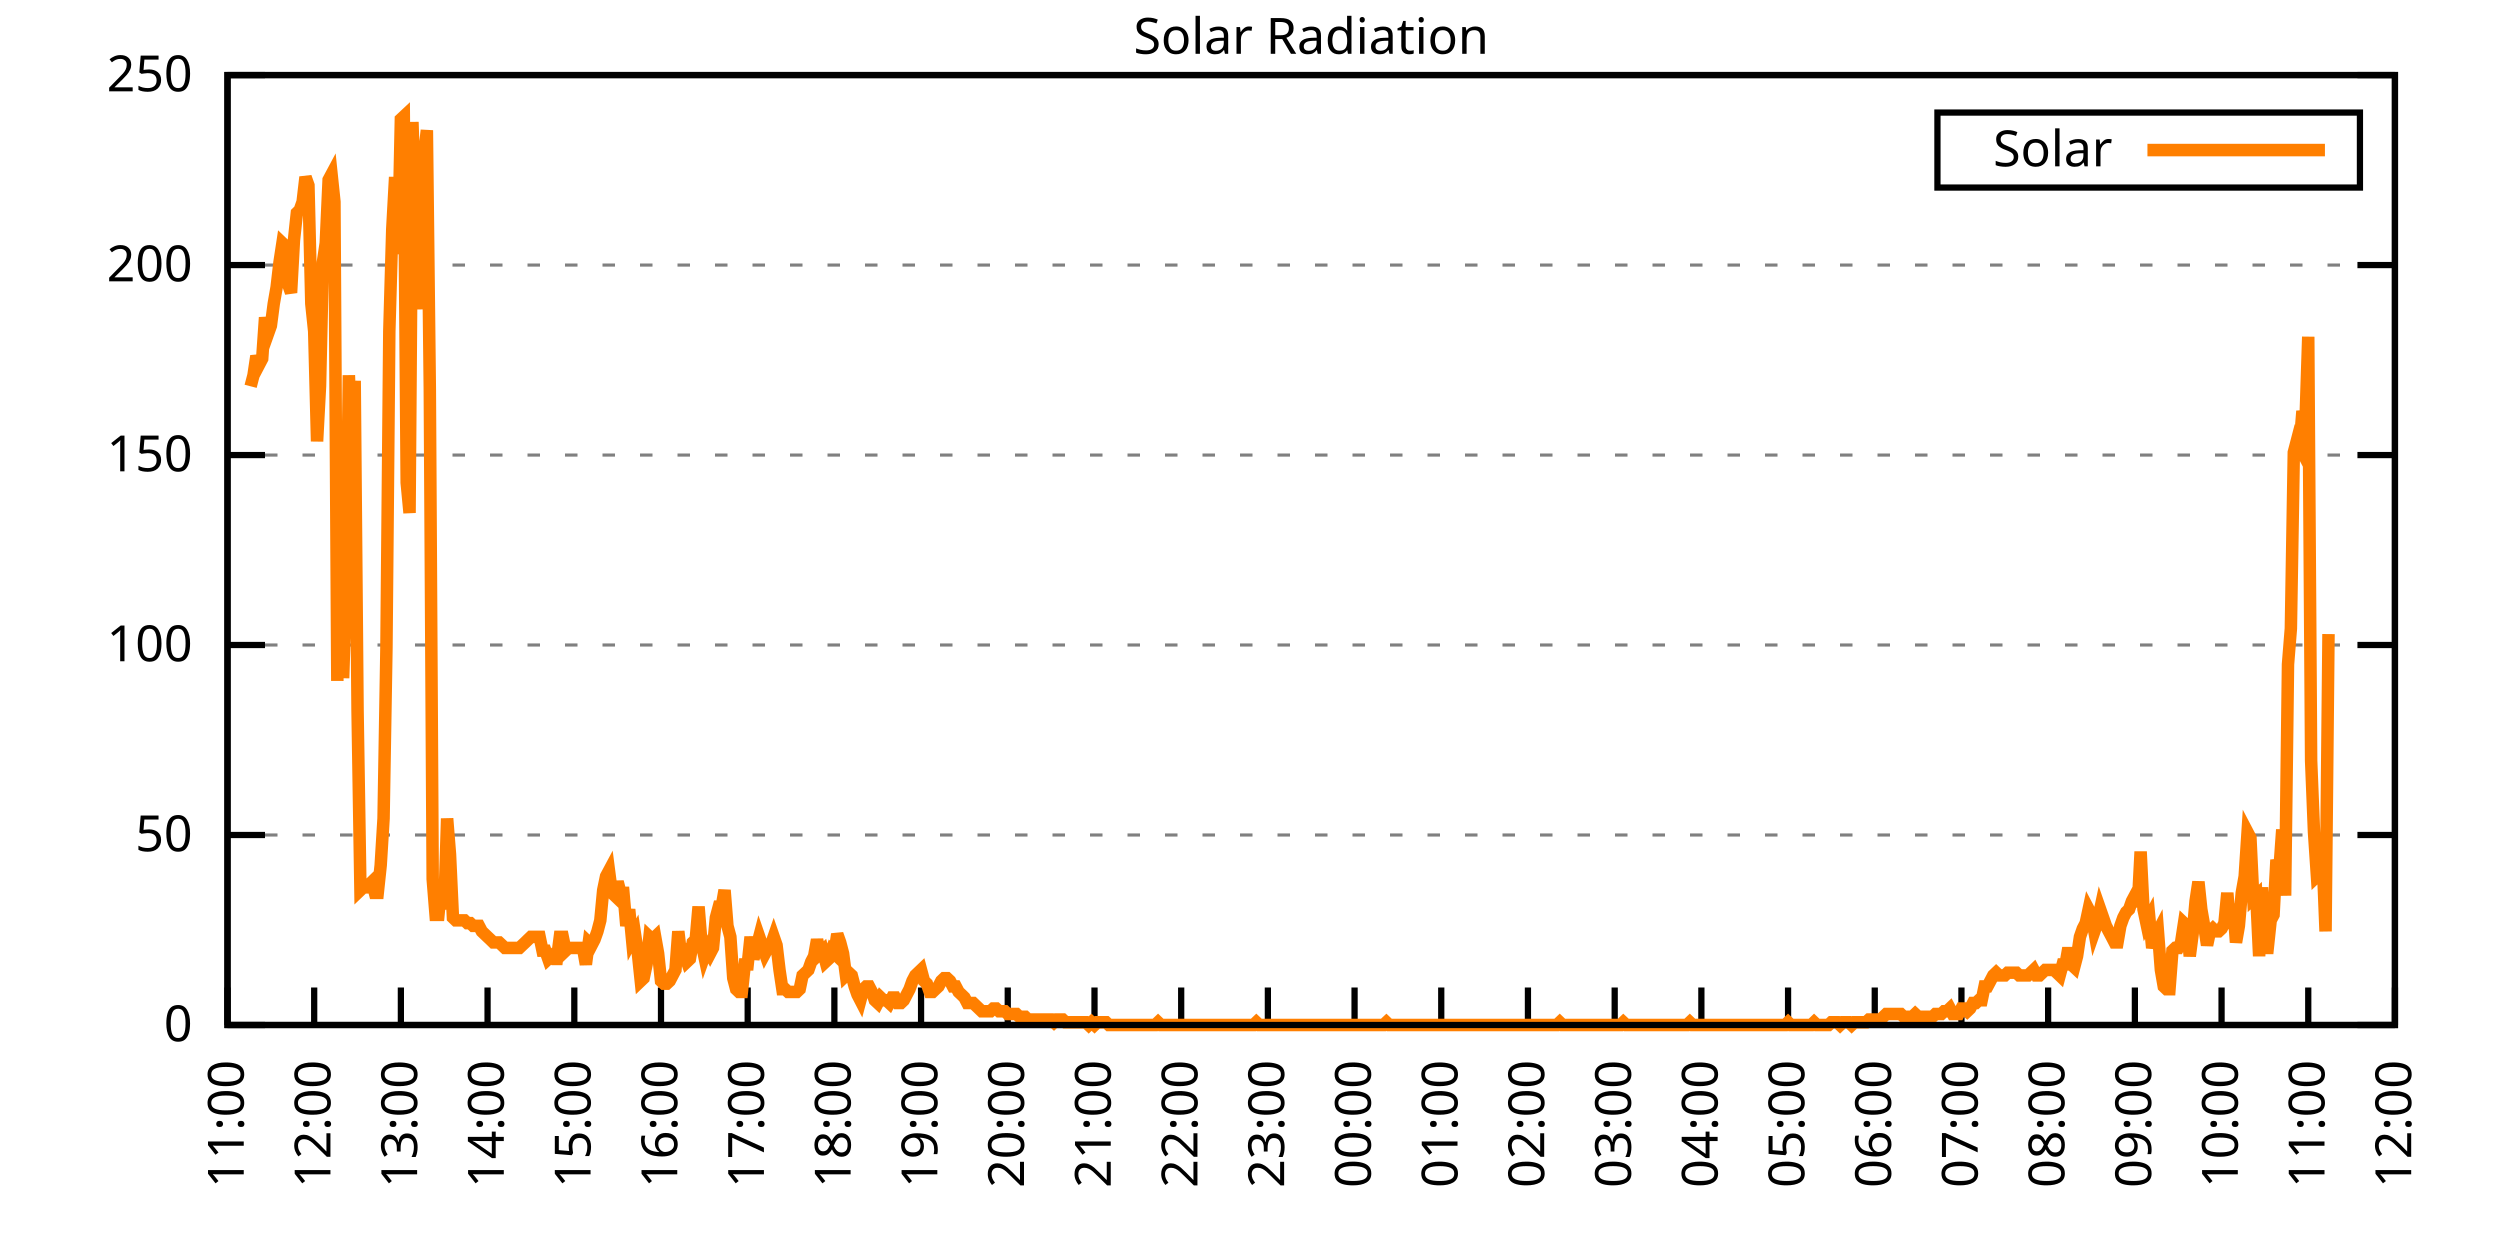
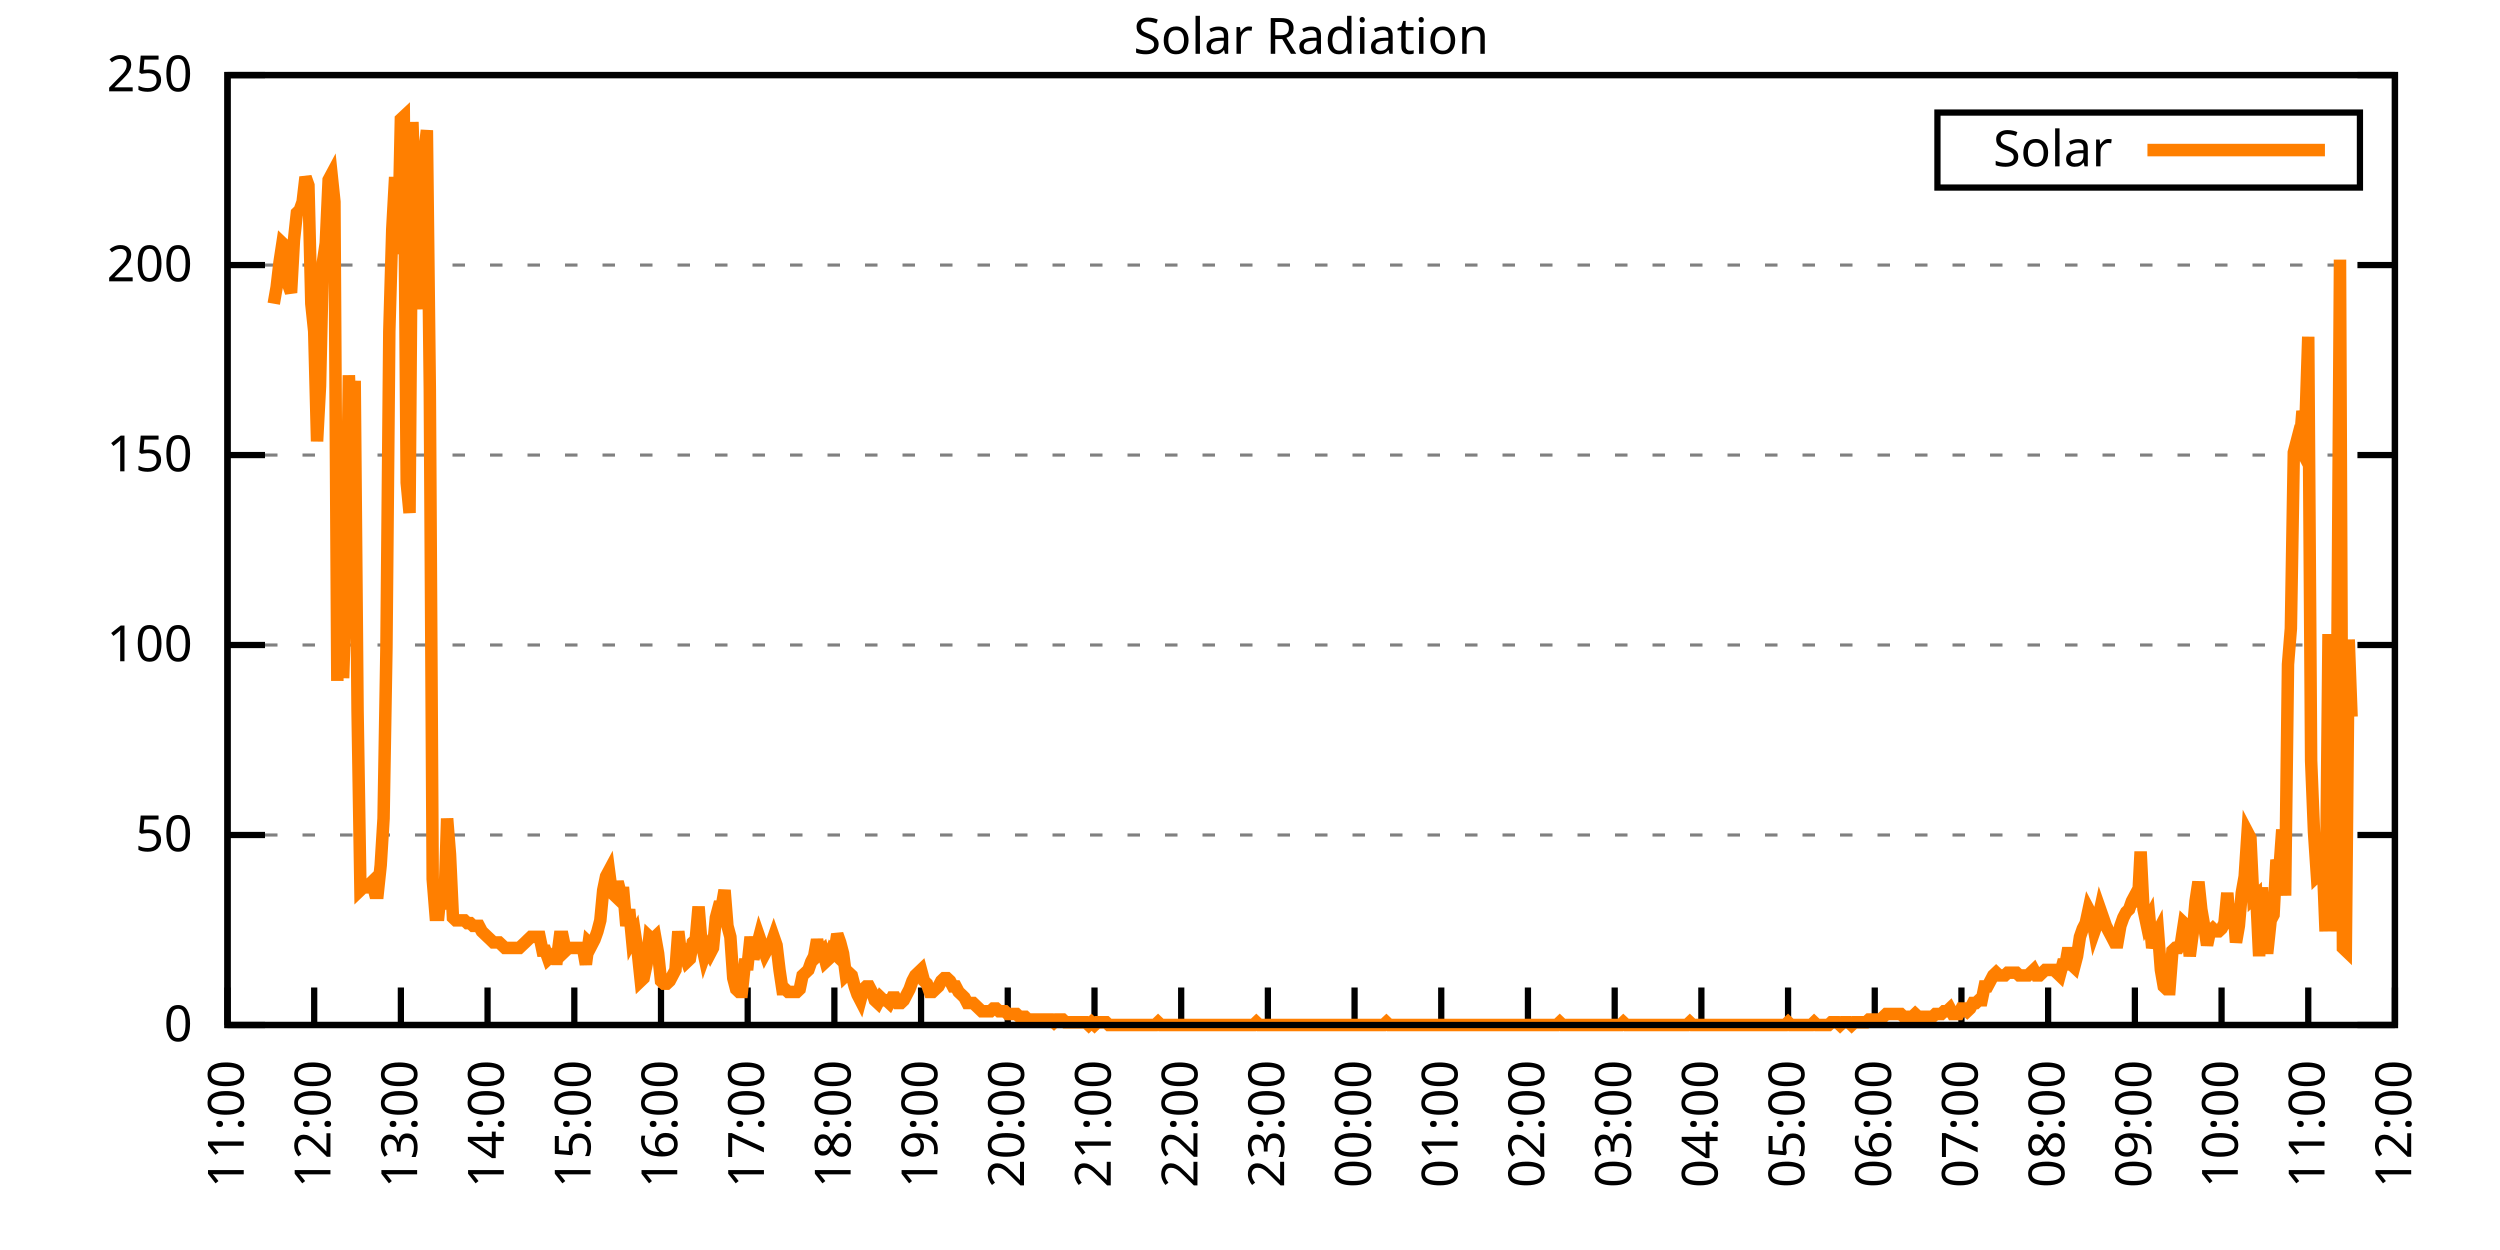
<svg xmlns="http://www.w3.org/2000/svg" xmlns:xlink="http://www.w3.org/1999/xlink" width="400" height="200" viewBox="0 0 400 200">
  <g id="gnuplot_canvas">
    <rect x="0" y="0" width="400" height="200" fill="none" />
    <defs>
      <circle id="gpDot" r="0.5" stroke-width="0.5" stroke="currentColor" />
      <path id="gpPt0" stroke-width="0.333" stroke="currentColor" d="M-1,0 h2 M0,-1 v2" />
      <path id="gpPt1" stroke-width="0.333" stroke="currentColor" d="M-1,-1 L1,1 M1,-1 L-1,1" />
      <path id="gpPt2" stroke-width="0.333" stroke="currentColor" d="M-1,0 L1,0 M0,-1 L0,1 M-1,-1 L1,1 M-1,1 L1,-1" />
      <rect id="gpPt3" stroke-width="0.333" stroke="currentColor" x="-1" y="-1" width="2" height="2" />
      <rect id="gpPt4" stroke-width="0.333" stroke="currentColor" fill="currentColor" x="-1" y="-1" width="2" height="2" />
      <circle id="gpPt5" stroke-width="0.333" stroke="currentColor" cx="0" cy="0" r="1" />
      <use xlink:href="#gpPt5" id="gpPt6" fill="currentColor" stroke="none" />
      <path id="gpPt7" stroke-width="0.333" stroke="currentColor" d="M0,-1.33 L-1.33,0.67 L1.33,0.67 z" />
      <use xlink:href="#gpPt7" id="gpPt8" fill="currentColor" stroke="none" />
      <use xlink:href="#gpPt7" id="gpPt9" stroke="currentColor" transform="rotate(180)" />
      <use xlink:href="#gpPt9" id="gpPt10" fill="currentColor" stroke="none" />
      <use xlink:href="#gpPt3" id="gpPt11" stroke="currentColor" transform="rotate(45)" />
      <use xlink:href="#gpPt11" id="gpPt12" fill="currentColor" stroke="none" />
      <path id="gpPt13" stroke-width="0.333" stroke="currentColor" d="M0,1.330 L1.265,0.411 L0.782,-1.067 L-0.782,-1.076 L-1.265,0.411 z" />
      <use xlink:href="#gpPt13" id="gpPt14" fill="currentColor" stroke="none" />
      <filter id="textbox" filterUnits="objectBoundingBox" x="0" y="0" height="1" width="1">
        <feFlood flood-color="white" flood-opacity="1" result="bgnd" />
        <feComposite in="SourceGraphic" in2="bgnd" operator="atop" />
      </filter>
      <filter id="greybox" filterUnits="objectBoundingBox" x="0" y="0" height="1" width="1">
        <feFlood flood-color="lightgrey" flood-opacity="1" result="grey" />
        <feComposite in="SourceGraphic" in2="grey" operator="atop" />
      </filter>
    </defs>
    <g fill="none" color="white" stroke="currentColor" stroke-width="1.00" stroke-linecap="butt" stroke-linejoin="miter">
</g>
    <g fill="none" color="black" stroke="currentColor" stroke-width="1.00" stroke-linecap="butt" stroke-linejoin="miter">
      <g stroke="none" shape-rendering="crispEdges">
        <polygon fill="rgb(255, 255, 255)" points="36.40,164.00 383.18,164.00 383.18,12.02 36.40,12.02 " />
      </g>
    </g>
    <g fill="none" color="black" stroke="currentColor" stroke-width="1.00" stroke-linecap="butt" stroke-linejoin="miter">
</g>
    <g fill="none" color="black" stroke="black" stroke-width="0.50" stroke-linecap="butt" stroke-linejoin="miter">
</g>
    <g fill="none" color="gray" stroke="currentColor" stroke-width="0.50" stroke-linecap="butt" stroke-linejoin="miter">
      <path stroke="gray" stroke-dasharray="2,4" class="gridline" d="M36.40,164.00 L383.19,164.00  " />
    </g>
    <g fill="none" color="gray" stroke="gray" stroke-width="1.00" stroke-linecap="butt" stroke-linejoin="miter">
</g>
    <g fill="none" color="black" stroke="currentColor" stroke-width="1.00" stroke-linecap="butt" stroke-linejoin="miter">
      <path stroke="black" d="M36.40,164.00 L42.40,164.00 M383.19,164.00 L377.19,164.00  " />
      <g transform="translate(30.80,166.60)" stroke="none" fill="black" font-family="Sans" font-size="8.00" text-anchor="end">
        <text>
          <tspan font-family="Sans"> 0</tspan>
        </text>
      </g>
    </g>
    <g fill="none" color="black" stroke="currentColor" stroke-width="1.00" stroke-linecap="butt" stroke-linejoin="miter">
</g>
    <g fill="none" color="black" stroke="black" stroke-width="0.50" stroke-linecap="butt" stroke-linejoin="miter">
</g>
    <g fill="none" color="gray" stroke="currentColor" stroke-width="0.50" stroke-linecap="butt" stroke-linejoin="miter">
      <path stroke="gray" stroke-dasharray="2,4" class="gridline" d="M36.40,133.60 L383.19,133.60  " />
    </g>
    <g fill="none" color="gray" stroke="gray" stroke-width="1.00" stroke-linecap="butt" stroke-linejoin="miter">
</g>
    <g fill="none" color="black" stroke="currentColor" stroke-width="1.00" stroke-linecap="butt" stroke-linejoin="miter">
      <path stroke="black" d="M36.40,133.60 L42.40,133.60 M383.19,133.60 L377.19,133.60  " />
      <g transform="translate(30.80,136.20)" stroke="none" fill="black" font-family="Sans" font-size="8.00" text-anchor="end">
        <text>
          <tspan font-family="Sans"> 50</tspan>
        </text>
      </g>
    </g>
    <g fill="none" color="black" stroke="currentColor" stroke-width="1.00" stroke-linecap="butt" stroke-linejoin="miter">
</g>
    <g fill="none" color="black" stroke="black" stroke-width="0.50" stroke-linecap="butt" stroke-linejoin="miter">
</g>
    <g fill="none" color="gray" stroke="currentColor" stroke-width="0.50" stroke-linecap="butt" stroke-linejoin="miter">
      <path stroke="gray" stroke-dasharray="2,4" class="gridline" d="M36.40,103.20 L383.19,103.20  " />
    </g>
    <g fill="none" color="gray" stroke="gray" stroke-width="1.00" stroke-linecap="butt" stroke-linejoin="miter">
</g>
    <g fill="none" color="black" stroke="currentColor" stroke-width="1.00" stroke-linecap="butt" stroke-linejoin="miter">
      <path stroke="black" d="M36.40,103.20 L42.40,103.20 M383.19,103.20 L377.19,103.20  " />
      <g transform="translate(30.80,105.80)" stroke="none" fill="black" font-family="Sans" font-size="8.00" text-anchor="end">
        <text>
          <tspan font-family="Sans"> 100</tspan>
        </text>
      </g>
    </g>
    <g fill="none" color="black" stroke="currentColor" stroke-width="1.00" stroke-linecap="butt" stroke-linejoin="miter">
</g>
    <g fill="none" color="black" stroke="black" stroke-width="0.50" stroke-linecap="butt" stroke-linejoin="miter">
</g>
    <g fill="none" color="gray" stroke="currentColor" stroke-width="0.50" stroke-linecap="butt" stroke-linejoin="miter">
      <path stroke="gray" stroke-dasharray="2,4" class="gridline" d="M36.40,72.81 L383.19,72.81  " />
    </g>
    <g fill="none" color="gray" stroke="gray" stroke-width="1.00" stroke-linecap="butt" stroke-linejoin="miter">
</g>
    <g fill="none" color="black" stroke="currentColor" stroke-width="1.00" stroke-linecap="butt" stroke-linejoin="miter">
      <path stroke="black" d="M36.40,72.81 L42.40,72.81 M383.19,72.81 L377.19,72.81  " />
      <g transform="translate(30.80,75.41)" stroke="none" fill="black" font-family="Sans" font-size="8.00" text-anchor="end">
        <text>
          <tspan font-family="Sans"> 150</tspan>
        </text>
      </g>
    </g>
    <g fill="none" color="black" stroke="currentColor" stroke-width="1.00" stroke-linecap="butt" stroke-linejoin="miter">
</g>
    <g fill="none" color="black" stroke="black" stroke-width="0.50" stroke-linecap="butt" stroke-linejoin="miter">
</g>
    <g fill="none" color="gray" stroke="currentColor" stroke-width="0.50" stroke-linecap="butt" stroke-linejoin="miter">
      <path stroke="gray" stroke-dasharray="2,4" class="gridline" d="M36.40,42.41 L383.19,42.41  " />
    </g>
    <g fill="none" color="gray" stroke="gray" stroke-width="1.00" stroke-linecap="butt" stroke-linejoin="miter">
</g>
    <g fill="none" color="black" stroke="currentColor" stroke-width="1.00" stroke-linecap="butt" stroke-linejoin="miter">
      <path stroke="black" d="M36.40,42.41 L42.40,42.41 M383.19,42.41 L377.19,42.41  " />
      <g transform="translate(30.80,45.01)" stroke="none" fill="black" font-family="Sans" font-size="8.00" text-anchor="end">
        <text>
          <tspan font-family="Sans"> 200</tspan>
        </text>
      </g>
    </g>
    <g fill="none" color="black" stroke="currentColor" stroke-width="1.00" stroke-linecap="butt" stroke-linejoin="miter">
</g>
    <g fill="none" color="black" stroke="black" stroke-width="0.50" stroke-linecap="butt" stroke-linejoin="miter">
</g>
    <g fill="none" color="gray" stroke="currentColor" stroke-width="0.50" stroke-linecap="butt" stroke-linejoin="miter">
      <path stroke="gray" stroke-dasharray="2,4" class="gridline" d="M36.40,12.01 L383.19,12.01  " />
    </g>
    <g fill="none" color="gray" stroke="gray" stroke-width="1.00" stroke-linecap="butt" stroke-linejoin="miter">
</g>
    <g fill="none" color="black" stroke="currentColor" stroke-width="1.00" stroke-linecap="butt" stroke-linejoin="miter">
      <path stroke="black" d="M36.40,12.01 L42.40,12.01 M383.19,12.01 L377.19,12.01  " />
      <g transform="translate(30.80,14.61)" stroke="none" fill="black" font-family="Sans" font-size="8.00" text-anchor="end">
        <text>
          <tspan font-family="Sans"> 250</tspan>
        </text>
      </g>
    </g>
    <g fill="none" color="black" stroke="currentColor" stroke-width="1.00" stroke-linecap="butt" stroke-linejoin="miter">
      <path stroke="black" d="M36.40,164.00 L36.40,158.00  " />
      <g transform="translate(39.00,169.60) rotate(270.00)" stroke="none" fill="black" font-family="Sans" font-size="8.00" text-anchor="end">
        <text>
          <tspan font-family="Sans">11:00</tspan>
        </text>
      </g>
    </g>
    <g fill="none" color="black" stroke="currentColor" stroke-width="1.00" stroke-linecap="butt" stroke-linejoin="miter">
      <path stroke="black" d="M50.27,164.00 L50.27,158.00  " />
      <g transform="translate(52.87,169.60) rotate(270.00)" stroke="none" fill="black" font-family="Sans" font-size="8.00" text-anchor="end">
        <text>
          <tspan font-family="Sans">12:00</tspan>
        </text>
      </g>
    </g>
    <g fill="none" color="black" stroke="currentColor" stroke-width="1.00" stroke-linecap="butt" stroke-linejoin="miter">
      <path stroke="black" d="M64.14,164.00 L64.14,158.00  " />
      <g transform="translate(66.74,169.60) rotate(270.00)" stroke="none" fill="black" font-family="Sans" font-size="8.00" text-anchor="end">
        <text>
          <tspan font-family="Sans">13:00</tspan>
        </text>
      </g>
    </g>
    <g fill="none" color="black" stroke="currentColor" stroke-width="1.00" stroke-linecap="butt" stroke-linejoin="miter">
      <path stroke="black" d="M78.01,164.00 L78.01,158.00  " />
      <g transform="translate(80.61,169.60) rotate(270.00)" stroke="none" fill="black" font-family="Sans" font-size="8.00" text-anchor="end">
        <text>
          <tspan font-family="Sans">14:00</tspan>
        </text>
      </g>
    </g>
    <g fill="none" color="black" stroke="currentColor" stroke-width="1.00" stroke-linecap="butt" stroke-linejoin="miter">
      <path stroke="black" d="M91.89,164.00 L91.89,158.00  " />
      <g transform="translate(94.49,169.60) rotate(270.00)" stroke="none" fill="black" font-family="Sans" font-size="8.00" text-anchor="end">
        <text>
          <tspan font-family="Sans">15:00</tspan>
        </text>
      </g>
    </g>
    <g fill="none" color="black" stroke="currentColor" stroke-width="1.00" stroke-linecap="butt" stroke-linejoin="miter">
      <path stroke="black" d="M105.76,164.00 L105.76,158.00  " />
      <g transform="translate(108.36,169.60) rotate(270.00)" stroke="none" fill="black" font-family="Sans" font-size="8.00" text-anchor="end">
        <text>
          <tspan font-family="Sans">16:00</tspan>
        </text>
      </g>
    </g>
    <g fill="none" color="black" stroke="currentColor" stroke-width="1.00" stroke-linecap="butt" stroke-linejoin="miter">
      <path stroke="black" d="M119.63,164.00 L119.63,158.00  " />
      <g transform="translate(122.23,169.60) rotate(270.00)" stroke="none" fill="black" font-family="Sans" font-size="8.00" text-anchor="end">
        <text>
          <tspan font-family="Sans">17:00</tspan>
        </text>
      </g>
    </g>
    <g fill="none" color="black" stroke="currentColor" stroke-width="1.00" stroke-linecap="butt" stroke-linejoin="miter">
      <path stroke="black" d="M133.50,164.00 L133.50,158.00  " />
      <g transform="translate(136.10,169.60) rotate(270.00)" stroke="none" fill="black" font-family="Sans" font-size="8.00" text-anchor="end">
        <text>
          <tspan font-family="Sans">18:00</tspan>
        </text>
      </g>
    </g>
    <g fill="none" color="black" stroke="currentColor" stroke-width="1.00" stroke-linecap="butt" stroke-linejoin="miter">
      <path stroke="black" d="M147.37,164.00 L147.37,158.00  " />
      <g transform="translate(149.97,169.60) rotate(270.00)" stroke="none" fill="black" font-family="Sans" font-size="8.00" text-anchor="end">
        <text>
          <tspan font-family="Sans">19:00</tspan>
        </text>
      </g>
    </g>
    <g fill="none" color="black" stroke="currentColor" stroke-width="1.00" stroke-linecap="butt" stroke-linejoin="miter">
      <path stroke="black" d="M161.24,164.00 L161.24,158.00  " />
      <g transform="translate(163.84,169.60) rotate(270.00)" stroke="none" fill="black" font-family="Sans" font-size="8.00" text-anchor="end">
        <text>
          <tspan font-family="Sans">20:00</tspan>
        </text>
      </g>
    </g>
    <g fill="none" color="black" stroke="currentColor" stroke-width="1.00" stroke-linecap="butt" stroke-linejoin="miter">
      <path stroke="black" d="M175.12,164.00 L175.12,158.00  " />
      <g transform="translate(177.72,169.60) rotate(270.00)" stroke="none" fill="black" font-family="Sans" font-size="8.00" text-anchor="end">
        <text>
          <tspan font-family="Sans">21:00</tspan>
        </text>
      </g>
    </g>
    <g fill="none" color="black" stroke="currentColor" stroke-width="1.00" stroke-linecap="butt" stroke-linejoin="miter">
      <path stroke="black" d="M188.99,164.00 L188.99,158.00  " />
      <g transform="translate(191.59,169.60) rotate(270.00)" stroke="none" fill="black" font-family="Sans" font-size="8.00" text-anchor="end">
        <text>
          <tspan font-family="Sans">22:00</tspan>
        </text>
      </g>
    </g>
    <g fill="none" color="black" stroke="currentColor" stroke-width="1.00" stroke-linecap="butt" stroke-linejoin="miter">
      <path stroke="black" d="M202.86,164.00 L202.86,158.00  " />
      <g transform="translate(205.46,169.60) rotate(270.00)" stroke="none" fill="black" font-family="Sans" font-size="8.00" text-anchor="end">
        <text>
          <tspan font-family="Sans">23:00</tspan>
        </text>
      </g>
    </g>
    <g fill="none" color="black" stroke="currentColor" stroke-width="1.00" stroke-linecap="butt" stroke-linejoin="miter">
      <path stroke="black" d="M216.73,164.00 L216.73,158.00  " />
      <g transform="translate(219.33,169.60) rotate(270.00)" stroke="none" fill="black" font-family="Sans" font-size="8.00" text-anchor="end">
        <text>
          <tspan font-family="Sans">00:00</tspan>
        </text>
      </g>
    </g>
    <g fill="none" color="black" stroke="currentColor" stroke-width="1.00" stroke-linecap="butt" stroke-linejoin="miter">
      <path stroke="black" d="M230.60,164.00 L230.60,158.00  " />
      <g transform="translate(233.20,169.60) rotate(270.00)" stroke="none" fill="black" font-family="Sans" font-size="8.00" text-anchor="end">
        <text>
          <tspan font-family="Sans">01:00</tspan>
        </text>
      </g>
    </g>
    <g fill="none" color="black" stroke="currentColor" stroke-width="1.00" stroke-linecap="butt" stroke-linejoin="miter">
      <path stroke="black" d="M244.47,164.00 L244.47,158.00  " />
      <g transform="translate(247.07,169.60) rotate(270.00)" stroke="none" fill="black" font-family="Sans" font-size="8.00" text-anchor="end">
        <text>
          <tspan font-family="Sans">02:00</tspan>
        </text>
      </g>
    </g>
    <g fill="none" color="black" stroke="currentColor" stroke-width="1.00" stroke-linecap="butt" stroke-linejoin="miter">
      <path stroke="black" d="M258.35,164.00 L258.35,158.00  " />
      <g transform="translate(260.95,169.60) rotate(270.00)" stroke="none" fill="black" font-family="Sans" font-size="8.00" text-anchor="end">
        <text>
          <tspan font-family="Sans">03:00</tspan>
        </text>
      </g>
    </g>
    <g fill="none" color="black" stroke="currentColor" stroke-width="1.00" stroke-linecap="butt" stroke-linejoin="miter">
      <path stroke="black" d="M272.22,164.00 L272.22,158.00  " />
      <g transform="translate(274.82,169.60) rotate(270.00)" stroke="none" fill="black" font-family="Sans" font-size="8.00" text-anchor="end">
        <text>
          <tspan font-family="Sans">04:00</tspan>
        </text>
      </g>
    </g>
    <g fill="none" color="black" stroke="currentColor" stroke-width="1.00" stroke-linecap="butt" stroke-linejoin="miter">
      <path stroke="black" d="M286.09,164.00 L286.09,158.00  " />
      <g transform="translate(288.69,169.60) rotate(270.00)" stroke="none" fill="black" font-family="Sans" font-size="8.00" text-anchor="end">
        <text>
          <tspan font-family="Sans">05:00</tspan>
        </text>
      </g>
    </g>
    <g fill="none" color="black" stroke="currentColor" stroke-width="1.00" stroke-linecap="butt" stroke-linejoin="miter">
      <path stroke="black" d="M299.96,164.00 L299.96,158.00  " />
      <g transform="translate(302.56,169.60) rotate(270.00)" stroke="none" fill="black" font-family="Sans" font-size="8.00" text-anchor="end">
        <text>
          <tspan font-family="Sans">06:00</tspan>
        </text>
      </g>
    </g>
    <g fill="none" color="black" stroke="currentColor" stroke-width="1.00" stroke-linecap="butt" stroke-linejoin="miter">
      <path stroke="black" d="M313.83,164.00 L313.83,158.00  " />
      <g transform="translate(316.43,169.60) rotate(270.00)" stroke="none" fill="black" font-family="Sans" font-size="8.00" text-anchor="end">
        <text>
          <tspan font-family="Sans">07:00</tspan>
        </text>
      </g>
    </g>
    <g fill="none" color="black" stroke="currentColor" stroke-width="1.00" stroke-linecap="butt" stroke-linejoin="miter">
      <path stroke="black" d="M327.70,164.00 L327.70,158.00  " />
      <g transform="translate(330.30,169.60) rotate(270.00)" stroke="none" fill="black" font-family="Sans" font-size="8.00" text-anchor="end">
        <text>
          <tspan font-family="Sans">08:00</tspan>
        </text>
      </g>
    </g>
    <g fill="none" color="black" stroke="currentColor" stroke-width="1.00" stroke-linecap="butt" stroke-linejoin="miter">
      <path stroke="black" d="M341.58,164.00 L341.58,158.00  " />
      <g transform="translate(344.18,169.60) rotate(270.00)" stroke="none" fill="black" font-family="Sans" font-size="8.00" text-anchor="end">
        <text>
          <tspan font-family="Sans">09:00</tspan>
        </text>
      </g>
    </g>
    <g fill="none" color="black" stroke="currentColor" stroke-width="1.00" stroke-linecap="butt" stroke-linejoin="miter">
      <path stroke="black" d="M355.45,164.00 L355.45,158.00  " />
      <g transform="translate(358.05,169.60) rotate(270.00)" stroke="none" fill="black" font-family="Sans" font-size="8.00" text-anchor="end">
        <text>
          <tspan font-family="Sans">10:00</tspan>
        </text>
      </g>
    </g>
    <g fill="none" color="black" stroke="currentColor" stroke-width="1.00" stroke-linecap="butt" stroke-linejoin="miter">
      <path stroke="black" d="M369.32,164.00 L369.32,158.00  " />
      <g transform="translate(371.92,169.60) rotate(270.00)" stroke="none" fill="black" font-family="Sans" font-size="8.00" text-anchor="end">
        <text>
          <tspan font-family="Sans">11:00</tspan>
        </text>
      </g>
    </g>
    <g fill="none" color="black" stroke="currentColor" stroke-width="1.00" stroke-linecap="butt" stroke-linejoin="miter">
      <path stroke="black" d="M383.19,164.00 L383.19,158.00  " />
      <g transform="translate(385.79,169.60) rotate(270.00)" stroke="none" fill="black" font-family="Sans" font-size="8.00" text-anchor="end">
        <text>
          <tspan font-family="Sans">12:00</tspan>
        </text>
      </g>
    </g>
    <g fill="none" color="black" stroke="currentColor" stroke-width="1.00" stroke-linecap="butt" stroke-linejoin="miter">
</g>
    <g fill="none" color="black" stroke="currentColor" stroke-width="1.00" stroke-linecap="butt" stroke-linejoin="miter">
      <path stroke="black" d="M36.40,12.01 L36.40,164.00 L383.19,164.00 L383.19,12.01 L36.40,12.01 Z  " />
    </g>
    <g fill="none" color="black" stroke="currentColor" stroke-width="1.00" stroke-linecap="butt" stroke-linejoin="miter">
</g>
    <g fill="none" color="black" stroke="currentColor" stroke-width="1.00" stroke-linecap="butt" stroke-linejoin="miter">
      <path stroke="black" d="M309.99,30.01 L309.99,18.01 L377.59,18.01 L377.59,30.01 L309.99,30.01 Z  " />
    </g>
    <g id="Solar_Radiation_plot_1">
      <g fill="none" color="white" stroke="black" stroke-width="2.00" stroke-linecap="butt" stroke-linejoin="miter">
</g>
      <g fill="none" color="black" stroke="currentColor" stroke-width="2.00" stroke-linecap="butt" stroke-linejoin="miter">
        <g transform="translate(337.99,26.61)" stroke="none" fill="black" font-family="Sans" font-size="8.00" text-anchor="end">
          <text>
            <tspan font-family="Sans">Solar</tspan>
          </text>
        </g>
      </g>
      <g fill="none" color="black" stroke="currentColor" stroke-width="2.00" stroke-linecap="butt" stroke-linejoin="miter">
-         <path stroke="rgb(255, 127,   0)" d="M343.59,24.01 L371.99,24.01 M40.10,61.81 L40.56,60.04 L41.02,56.96 L41.49,58.28 L41.95,57.40 L42.41,50.79   L42.87,53.44 L43.34,52.12 L43.80,48.59 L44.26,45.95 L44.72,41.98 L45.19,38.90 L45.65,39.34 L46.11,45.51   L46.57,46.83 L47.03,38.46 L47.50,34.06 L47.96,33.61 L48.42,32.29 L48.88,28.33 L49.35,29.65 L49.81,48.59   L50.27,53.00 L50.73,70.62 L51.20,61.81 L51.66,41.98 L52.12,38.90 L52.58,28.77 L53.05,27.89 L53.51,32.29   L53.97,108.94 L54.43,79.43 L54.90,108.50 L55.36,94.40 L55.82,60.04 L56.28,72.82 L56.75,60.93 L57.21,113.78   L57.67,142.42 L58.13,141.98 L58.59,141.98 L59.06,141.54 L59.52,141.09 L59.98,142.86 L60.44,142.86 L60.91,138.45   L61.37,130.96 L61.83,103.65 L62.29,53.00 L62.76,36.70 L63.22,28.33 L63.68,40.66 L64.14,19.08 L64.61,18.64   L65.07,77.22 L65.53,82.07 L65.99,19.52 L66.46,33.61 L66.92,41.54 L67.38,49.47 L67.84,24.81 L68.30,20.84   L68.77,62.25 L69.23,140.65 L69.69,146.38 L70.15,146.38 L70.62,141.54 L71.08,145.50 L71.54,130.96 L72.00,136.69   L72.47,146.82 L72.93,147.26 L73.39,147.26 L73.85,147.26 L74.32,147.26 L74.78,147.70 L75.24,147.70 L75.70,148.14   L76.17,148.14 L76.63,148.14 L77.09,149.02 L77.55,149.46 L78.01,149.90 L78.48,150.34 L78.94,150.79 L79.40,150.79   L79.86,150.79 L80.33,151.23 L80.79,151.67 L81.25,151.67 L81.71,151.67 L82.18,151.67 L82.64,151.67 L83.10,151.67   L83.56,151.23 L84.03,150.79 L84.49,150.34 L84.95,149.90 L85.41,149.90 L85.88,149.90 L86.34,149.90 L86.80,152.11   L87.26,152.11 L87.72,153.43 L88.19,152.99 L88.65,153.43 L89.11,153.43 L89.57,149.90 L90.04,149.90 L90.50,152.11   L90.96,151.67 L91.42,151.67 L91.89,151.67 L92.35,151.67 L92.81,151.67 L93.27,151.67 L93.74,154.31 L94.20,150.79   L94.66,151.23 L95.12,150.34 L95.59,149.02 L96.05,147.26 L96.51,142.42 L96.97,140.21 L97.44,139.33 L97.90,142.86   L98.36,143.30 L98.82,141.09 L99.28,142.86 L99.75,142.86 L100.21,148.14 L100.67,145.50 L101.13,150.34 L101.60,149.46   L102.06,152.55 L102.52,156.95 L102.98,156.51 L103.45,154.31 L103.91,149.90 L104.37,150.34 L104.83,149.90 L105.30,152.55   L105.76,156.95 L106.22,157.39 L106.68,157.39 L107.15,156.95 L107.61,156.07 L108.07,155.19 L108.53,149.02 L108.99,152.99   L109.46,152.55 L109.92,153.87 L110.38,153.43 L110.84,150.79 L111.31,150.34 L111.77,145.06 L112.23,150.79 L112.69,152.99   L113.16,151.67 L113.62,152.55 L114.08,151.67 L114.54,146.82 L115.01,145.06 L115.47,145.06 L115.93,142.42 L116.39,148.14   L116.86,149.90 L117.32,156.51 L117.78,158.27 L118.24,158.71 L118.70,158.71 L119.17,154.31 L119.63,154.31 L120.09,149.90   L120.55,153.43 L121.02,151.67 L121.48,149.90 L121.94,151.23 L122.40,152.55 L122.87,151.67 L123.33,151.23 L123.79,149.90   L124.25,151.23 L124.72,155.19 L125.18,158.27 L125.64,158.27 L126.10,158.71 L126.57,158.71 L127.03,158.71 L127.49,158.71   L127.95,158.27 L128.41,156.07 L128.88,155.63 L129.34,155.19 L129.80,153.87 L130.26,152.99 L130.73,150.34 L131.19,152.55   L131.65,152.11 L132.11,153.87 L132.58,153.43 L133.04,152.11 L133.50,152.55 L133.96,149.46 L134.43,150.79 L134.89,152.55   L135.35,156.07 L135.81,155.63 L136.28,156.07 L136.74,157.83 L137.20,159.15 L137.66,160.04 L138.13,158.27 L138.59,157.83   L139.05,157.83 L139.51,158.71 L139.97,160.04 L140.44,160.48 L140.90,159.60 L141.36,160.04 L141.82,160.04 L142.29,160.48   L142.75,159.60 L143.21,159.60 L143.67,160.48 L144.14,160.48 L144.60,160.04 L145.06,159.15 L145.52,158.27 L145.99,156.95   L146.45,156.07 L146.91,155.63 L147.37,155.19 L147.84,156.95 L148.30,157.39 L148.76,158.71 L149.22,158.71 L149.68,158.27   L150.15,157.83 L150.61,156.95 L151.07,156.51 L151.53,156.51 L152.00,156.95 L152.46,157.83 L152.92,157.83 L153.38,158.71   L153.85,159.15 L154.31,159.60 L154.77,160.48 L155.23,160.48 L155.70,160.48 L156.16,160.92 L156.62,161.36 L157.08,161.80   L157.55,161.80 L158.01,161.80 L158.47,161.80 L158.93,161.36 L159.39,161.36 L159.86,161.80 L160.32,161.80 L160.78,161.80   L161.24,162.24 L161.71,162.24 L162.17,162.24 L162.63,162.24 L163.09,162.68 L163.56,162.68 L164.02,162.68 L164.48,163.12   L164.94,163.12 L165.41,163.12 L165.87,163.12 L166.33,163.12 L166.79,163.12 L167.26,163.12 L167.72,163.12 L168.18,163.12   L168.64,163.56 L169.10,163.12 L169.57,163.12 L170.03,163.12 L170.49,163.56 L170.95,163.56 L171.42,163.56 L171.88,163.56   L172.34,163.56 L172.80,163.56 L173.27,163.56 L173.73,163.56 L174.19,164.00 L174.65,163.56 L175.12,164.00 L175.58,163.56   L176.04,163.56 L176.50,163.56 L176.97,163.56 L177.43,164.00 L177.89,164.00 L178.35,164.00 L178.82,164.00 L179.28,164.00   L179.74,164.00 L180.20,164.00 L180.66,164.00 L181.13,164.00 L181.59,164.00 L182.05,164.00 L182.51,164.00 L182.98,164.00   L183.44,164.00 L183.90,164.00 L184.36,164.00 L184.83,164.00 L185.29,163.56 L185.75,164.00 L186.21,164.00 L186.68,164.00   L187.14,164.00 L187.60,164.00 L188.06,164.00 L188.53,164.00 L188.99,164.00 L189.45,164.00 L189.91,164.00 L190.37,164.00   L190.84,164.00 L191.30,164.00 L191.76,164.00 L192.22,164.00 L192.69,164.00 L193.15,164.00 L193.61,164.00 L194.07,164.00   L194.54,164.00 L195.00,164.00 L195.46,164.00 L195.92,164.00 L196.39,164.00 L196.85,164.00 L197.31,164.00 L197.77,164.00   L198.24,164.00 L198.70,164.00 L199.16,164.00 L199.62,164.00 L200.08,164.00 L200.55,164.00 L201.01,163.56 L201.47,164.00   L201.93,164.00 L202.40,164.00 L202.86,164.00 L203.32,164.00 L203.78,164.00 L204.25,164.00 L204.71,164.00 L205.17,164.00   L205.63,164.00 L206.10,164.00 L206.56,164.00 L207.02,164.00 L207.48,164.00 L207.95,164.00 L208.41,164.00 L208.87,164.00   L209.33,164.00 L209.80,164.00 L210.26,164.00 L210.72,164.00 L211.18,164.00 L211.64,164.00 L212.11,164.00 L212.57,164.00   L213.03,164.00 L213.49,164.00 L213.96,164.00 L214.42,164.00 L214.88,164.00 L215.34,164.00 L215.81,164.00 L216.27,164.00   L216.73,164.00 L217.19,164.00 L217.66,164.00 L218.12,164.00 L218.58,164.00 L219.04,164.00 L219.51,164.00 L219.97,164.00   L220.43,164.00 L220.89,164.00 L221.35,164.00 L221.82,163.56 L222.28,164.00 L222.74,164.00 L223.20,164.00 L223.67,164.00   L224.13,164.00 L224.59,164.00 L225.05,164.00 L225.52,164.00 L225.98,164.00 L226.44,164.00 L226.90,164.00 L227.37,164.00   L227.83,164.00 L228.29,164.00 L228.75,164.00 L229.22,164.00 L229.68,164.00 L230.14,164.00 L230.60,164.00 L231.06,164.00   L231.53,164.00 L231.99,164.00 L232.45,164.00 L232.91,164.00 L233.38,164.00 L233.84,164.00 L234.30,164.00 L234.76,164.00   L235.23,164.00 L235.69,164.00 L236.15,164.00 L236.61,164.00 L237.08,164.00 L237.54,164.00 L238.00,164.00 L238.46,164.00   L238.93,164.00 L239.39,164.00 L239.85,164.00 L240.31,164.00 L240.77,164.00 L241.24,164.00 L241.70,164.00 L242.16,164.00   L242.62,164.00 L243.09,164.00 L243.55,164.00 L244.01,164.00 L244.47,164.00 L244.94,164.00 L245.40,164.00 L245.86,164.00   L246.32,164.00 L246.79,164.00 L247.25,164.00 L247.71,164.00 L248.17,164.00 L248.64,164.00 L249.10,164.00 L249.56,163.56   L250.02,164.00 L250.49,164.00 L250.95,164.00 L251.41,164.00 L251.87,164.00 L252.33,164.00 L252.80,164.00 L253.26,164.00   L253.72,164.00 L254.18,164.00 L254.65,164.00 L255.11,164.00 L255.57,164.00 L256.03,164.00 L256.50,164.00 L256.96,164.00   L257.42,164.00 L257.88,164.00 L258.35,164.00 L258.81,164.00 L259.27,164.00 L259.73,163.56 L260.20,164.00 L260.66,164.00   L261.12,164.00 L261.58,164.00 L262.04,164.00 L262.51,164.00 L262.97,164.00 L263.43,164.00 L263.89,164.00 L264.36,164.00   L264.82,164.00 L265.28,164.00 L265.74,164.00 L266.21,164.00 L266.67,164.00 L267.13,164.00 L267.59,164.00 L268.06,164.00   L268.52,164.00 L268.98,164.00 L269.44,164.00 L269.91,164.00 L270.37,163.56 L270.83,164.00 L271.29,164.00 L271.75,164.00   L272.22,164.00 L272.68,164.00 L273.14,164.00 L273.60,164.00 L274.07,164.00 L274.53,164.00 L274.99,164.00 L275.45,164.00   L275.92,164.00 L276.38,164.00 L276.84,164.00 L277.30,164.00 L277.77,164.00 L278.23,164.00 L278.69,164.00 L279.15,164.00   L279.62,164.00 L280.08,164.00 L280.54,164.00 L281.00,164.00 L281.46,164.00 L281.93,164.00 L282.39,164.00 L282.85,164.00   L283.31,164.00 L283.78,164.00 L284.24,164.00 L284.70,164.00 L285.16,164.00 L285.63,164.00 L286.09,163.56 L286.55,164.00   L287.01,164.00 L287.48,164.00 L287.94,164.00 L288.40,164.00 L288.86,164.00 L289.33,164.00 L289.79,164.00 L290.25,163.56   L290.71,164.00 L291.18,164.00 L291.64,164.00 L292.10,164.00 L292.56,164.00 L293.02,163.56 L293.49,163.56 L293.95,163.56   L294.41,164.00 L294.87,163.56 L295.34,163.56 L295.80,163.56 L296.26,164.00 L296.72,163.56 L297.19,163.56 L297.65,163.56   L298.11,163.56 L298.57,163.56 L299.04,163.12 L299.50,163.12 L299.96,163.12 L300.42,163.12 L300.89,163.12 L301.35,162.68   L301.81,162.24 L302.27,162.24 L302.73,162.24 L303.20,162.24 L303.66,162.24 L304.12,162.24 L304.58,162.68 L305.05,162.68   L305.51,162.68 L305.97,162.68 L306.43,162.24 L306.90,162.68 L307.36,162.68 L307.82,162.68 L308.28,162.68 L308.75,162.68   L309.21,162.68 L309.67,162.24 L310.13,162.24 L310.60,162.24 L311.06,161.80 L311.52,161.80 L311.98,161.36 L312.44,162.24   L312.91,162.24 L313.37,162.24 L313.83,161.36 L314.29,161.36 L314.76,161.80 L315.22,161.36 L315.68,160.48 L316.14,160.48   L316.61,160.04 L317.07,160.04 L317.53,157.83 L317.99,157.83 L318.46,156.95 L318.92,156.07 L319.38,155.63 L319.84,156.07   L320.31,156.07 L320.77,156.07 L321.23,155.63 L321.69,155.63 L322.15,155.63 L322.62,155.63 L323.08,156.07 L323.54,156.07   L324.00,156.07 L324.47,156.07 L324.93,155.63 L325.39,155.19 L325.85,156.07 L326.32,156.07 L326.78,155.63 L327.24,155.19   L327.70,155.19 L328.17,155.19 L328.63,155.19 L329.09,155.63 L329.55,156.07 L330.02,154.31 L330.48,154.31 L330.94,151.67   L331.40,154.31 L331.87,154.75 L332.33,152.99 L332.79,149.90 L333.25,148.58 L333.71,147.70 L334.18,145.50 L334.64,146.38   L335.10,149.02 L335.56,147.70 L336.03,145.50 L336.49,146.82 L336.95,148.14 L337.41,149.02 L337.88,149.90 L338.34,150.79   L338.80,150.79 L339.26,148.14 L339.73,146.82 L340.19,145.94 L340.65,145.50 L341.11,144.18 L341.58,143.30 L342.04,145.06   L342.50,136.25 L342.96,145.50 L343.42,147.70 L343.89,146.82 L344.35,151.67 L344.81,149.90 L345.27,149.02 L345.74,155.19   L346.20,157.83 L346.66,158.27 L347.12,158.27 L347.59,152.11 L348.05,151.67 L348.51,151.67 L348.97,150.79 L349.44,147.70   L349.90,148.14 L350.36,152.99 L350.82,149.46 L351.29,144.18 L351.75,141.09 L352.21,145.50 L352.67,148.14 L353.13,151.23   L353.60,149.02 L354.06,148.58 L354.52,149.02 L354.98,149.02 L355.45,148.58 L355.91,147.70 L356.37,142.86 L356.83,148.58   L357.30,144.62 L357.76,150.79 L358.22,148.14 L358.68,142.86 L359.15,140.21 L359.61,133.17 L360.07,134.05 L360.53,143.74   L361.00,143.30 L361.46,152.99 L361.92,141.98 L362.38,151.67 L362.84,151.67 L363.31,147.26 L363.77,146.38 L364.23,137.57   L364.69,139.33 L365.16,132.73 L365.62,143.30 L366.08,106.30 L366.54,100.57 L367.01,72.38 L367.47,70.62 L367.93,71.50   L368.39,65.77 L368.86,67.97 L369.32,53.88 L369.78,121.71 L370.24,133.17 L370.71,140.21 L371.17,139.77 L371.63,137.57   L372.09,149.02 L372.56,101.45  " />
+         <path stroke="rgb(255, 127,   0)" d="M343.59,24.01 L371.99,24.01 M43.80,48.59 L44.26,45.95 L44.72,41.98 L45.19,38.90 L45.65,39.34 L46.11,45.51   L46.57,46.83 L47.03,38.46 L47.50,34.06 L47.96,33.61 L48.42,32.29 L48.88,28.33 L49.35,29.65 L49.81,48.59   L50.27,53.00 L50.73,70.62 L51.20,61.81 L51.66,41.98 L52.12,38.90 L52.58,28.77 L53.05,27.89 L53.51,32.29   L53.97,108.94 L54.43,79.43 L54.90,108.50 L55.36,94.40 L55.82,60.04 L56.28,72.82 L56.75,60.93 L57.21,113.78   L57.67,142.42 L58.13,141.98 L58.59,141.98 L59.06,141.54 L59.52,141.09 L59.98,142.86 L60.44,142.86 L60.91,138.45   L61.37,130.96 L61.83,103.65 L62.29,53.00 L62.76,36.70 L63.22,28.33 L63.68,40.66 L64.14,19.08 L64.61,18.64   L65.07,77.22 L65.53,82.07 L65.99,19.52 L66.46,33.61 L66.92,41.54 L67.38,49.47 L67.84,24.81 L68.30,20.84   L68.77,62.25 L69.23,140.65 L69.69,146.38 L70.15,146.38 L70.62,141.54 L71.08,145.50 L71.54,130.96 L72.00,136.69   L72.47,146.82 L72.93,147.26 L73.39,147.26 L73.85,147.26 L74.32,147.26 L74.78,147.70 L75.24,147.70 L75.70,148.14   L76.17,148.14 L76.63,148.14 L77.09,149.02 L77.55,149.46 L78.01,149.90 L78.48,150.34 L78.94,150.79 L79.40,150.79   L79.86,150.79 L80.33,151.23 L80.79,151.67 L81.25,151.67 L81.71,151.67 L82.18,151.67 L82.64,151.67 L83.10,151.67   L83.56,151.23 L84.03,150.79 L84.49,150.34 L84.95,149.90 L85.41,149.90 L85.88,149.90 L86.34,149.90 L86.80,152.11   L87.26,152.11 L87.72,153.43 L88.19,152.99 L88.65,153.43 L89.11,153.43 L89.57,149.90 L90.04,149.90 L90.50,152.11   L90.96,151.67 L91.42,151.67 L91.89,151.67 L92.35,151.67 L92.81,151.67 L93.27,151.67 L93.74,154.31 L94.20,150.79   L94.66,151.23 L95.12,150.34 L95.59,149.02 L96.05,147.26 L96.51,142.42 L96.97,140.21 L97.44,139.33 L97.90,142.86   L98.36,143.30 L98.82,141.09 L99.28,142.86 L99.75,142.86 L100.21,148.14 L100.67,145.50 L101.13,150.34 L101.60,149.46   L102.06,152.55 L102.52,156.95 L102.98,156.51 L103.45,154.31 L103.91,149.90 L104.37,150.34 L104.83,149.90 L105.30,152.55   L105.76,156.95 L106.22,157.39 L106.68,157.39 L107.15,156.95 L107.61,156.07 L108.07,155.19 L108.53,149.02 L108.99,152.99   L109.46,152.55 L109.92,153.87 L110.38,153.43 L110.84,150.79 L111.31,150.34 L111.77,145.06 L112.23,150.79 L112.69,152.99   L113.16,151.67 L113.62,152.55 L114.08,151.67 L114.54,146.82 L115.01,145.06 L115.47,145.06 L115.93,142.42 L116.39,148.14   L116.86,149.90 L117.32,156.51 L117.78,158.27 L118.24,158.71 L118.70,158.71 L119.17,154.31 L119.63,154.31 L120.09,149.90   L120.55,153.43 L121.02,151.67 L121.48,149.90 L121.94,151.23 L122.40,152.55 L122.87,151.67 L123.33,151.23 L123.79,149.90   L124.25,151.23 L124.72,155.19 L125.18,158.27 L125.64,158.27 L126.10,158.71 L126.57,158.71 L127.03,158.71 L127.49,158.71   L127.95,158.27 L128.41,156.07 L128.88,155.63 L129.34,155.19 L129.80,153.87 L130.26,152.99 L130.73,150.34 L131.19,152.55   L131.65,152.11 L132.11,153.87 L132.58,153.43 L133.04,152.11 L133.50,152.55 L133.96,149.46 L134.43,150.79 L134.89,152.55   L135.35,156.07 L135.81,155.63 L136.28,156.07 L136.74,157.83 L137.20,159.15 L137.66,160.04 L138.13,158.27 L138.59,157.83   L139.05,157.83 L139.51,158.71 L139.97,160.04 L140.44,160.48 L140.90,159.60 L141.36,160.04 L141.82,160.04 L142.29,160.48   L142.75,159.60 L143.21,159.60 L143.67,160.48 L144.14,160.48 L144.60,160.04 L145.06,159.15 L145.52,158.27 L145.99,156.95   L146.45,156.07 L146.91,155.63 L147.37,155.19 L147.84,156.95 L148.30,157.39 L148.76,158.71 L149.22,158.71 L149.68,158.27   L150.15,157.83 L150.61,156.95 L151.07,156.51 L151.53,156.51 L152.00,156.95 L152.46,157.83 L152.92,157.83 L153.38,158.71   L153.85,159.15 L154.31,159.60 L154.77,160.48 L155.23,160.48 L155.70,160.48 L156.16,160.92 L156.62,161.36 L157.08,161.80   L157.55,161.80 L158.01,161.80 L158.47,161.80 L158.93,161.36 L159.39,161.36 L159.86,161.80 L160.32,161.80 L160.78,161.80   L161.24,162.24 L161.71,162.24 L162.17,162.24 L162.63,162.24 L163.09,162.68 L163.56,162.68 L164.02,162.68 L164.48,163.12   L164.94,163.12 L165.41,163.12 L165.87,163.12 L166.33,163.12 L166.79,163.12 L167.26,163.12 L167.72,163.12 L168.18,163.12   L168.64,163.56 L169.10,163.12 L169.57,163.12 L170.03,163.12 L170.49,163.56 L170.95,163.56 L171.42,163.56 L171.88,163.56   L172.34,163.56 L172.80,163.56 L173.27,163.56 L173.73,163.56 L174.19,164.00 L174.65,163.56 L175.12,164.00 L175.58,163.56   L176.04,163.56 L176.50,163.56 L176.97,163.56 L177.43,164.00 L177.89,164.00 L178.35,164.00 L178.82,164.00 L179.28,164.00   L179.74,164.00 L180.20,164.00 L180.66,164.00 L181.13,164.00 L181.59,164.00 L182.05,164.00 L182.51,164.00 L182.98,164.00   L183.44,164.00 L183.90,164.00 L184.36,164.00 L184.83,164.00 L185.29,163.56 L185.75,164.00 L186.21,164.00 L186.68,164.00   L187.14,164.00 L187.60,164.00 L188.06,164.00 L188.53,164.00 L188.99,164.00 L189.45,164.00 L189.91,164.00 L190.37,164.00   L190.84,164.00 L191.30,164.00 L191.76,164.00 L192.22,164.00 L192.69,164.00 L193.15,164.00 L193.61,164.00 L194.07,164.00   L194.54,164.00 L195.00,164.00 L195.46,164.00 L195.92,164.00 L196.39,164.00 L196.85,164.00 L197.31,164.00 L197.77,164.00   L198.24,164.00 L198.70,164.00 L199.16,164.00 L199.62,164.00 L200.08,164.00 L200.55,164.00 L201.01,163.56 L201.47,164.00   L201.93,164.00 L202.40,164.00 L202.86,164.00 L203.32,164.00 L203.78,164.00 L204.25,164.00 L204.71,164.00 L205.17,164.00   L205.63,164.00 L206.10,164.00 L206.56,164.00 L207.02,164.00 L207.48,164.00 L207.95,164.00 L208.41,164.00 L208.87,164.00   L209.33,164.00 L209.80,164.00 L210.26,164.00 L210.72,164.00 L211.18,164.00 L211.64,164.00 L212.11,164.00 L212.57,164.00   L213.03,164.00 L213.49,164.00 L213.96,164.00 L214.42,164.00 L214.88,164.00 L215.34,164.00 L215.81,164.00 L216.27,164.00   L216.73,164.00 L217.19,164.00 L217.66,164.00 L218.12,164.00 L218.58,164.00 L219.04,164.00 L219.51,164.00 L219.97,164.00   L220.43,164.00 L220.89,164.00 L221.35,164.00 L221.82,163.56 L222.28,164.00 L222.74,164.00 L223.20,164.00 L223.67,164.00   L224.13,164.00 L224.59,164.00 L225.05,164.00 L225.52,164.00 L225.98,164.00 L226.44,164.00 L226.90,164.00 L227.37,164.00   L227.83,164.00 L228.29,164.00 L228.75,164.00 L229.22,164.00 L229.68,164.00 L230.14,164.00 L230.60,164.00 L231.06,164.00   L231.53,164.00 L231.99,164.00 L232.45,164.00 L232.91,164.00 L233.38,164.00 L233.84,164.00 L234.30,164.00 L234.76,164.00   L235.23,164.00 L235.69,164.00 L236.15,164.00 L236.61,164.00 L237.08,164.00 L237.54,164.00 L238.00,164.00 L238.46,164.00   L238.93,164.00 L239.39,164.00 L239.85,164.00 L240.31,164.00 L240.77,164.00 L241.24,164.00 L241.70,164.00 L242.16,164.00   L242.62,164.00 L243.09,164.00 L243.55,164.00 L244.01,164.00 L244.47,164.00 L244.94,164.00 L245.40,164.00 L245.86,164.00   L246.32,164.00 L246.79,164.00 L247.25,164.00 L247.71,164.00 L248.17,164.00 L248.64,164.00 L249.10,164.00 L249.56,163.56   L250.02,164.00 L250.49,164.00 L250.95,164.00 L251.41,164.00 L251.87,164.00 L252.33,164.00 L252.80,164.00 L253.26,164.00   L253.72,164.00 L254.18,164.00 L254.65,164.00 L255.11,164.00 L255.57,164.00 L256.03,164.00 L256.50,164.00 L256.96,164.00   L257.42,164.00 L257.88,164.00 L258.35,164.00 L258.81,164.00 L259.27,164.00 L259.73,163.56 L260.20,164.00 L260.66,164.00   L261.12,164.00 L261.58,164.00 L262.04,164.00 L262.51,164.00 L262.97,164.00 L263.43,164.00 L263.89,164.00 L264.36,164.00   L264.82,164.00 L265.28,164.00 L265.74,164.00 L266.21,164.00 L266.67,164.00 L267.13,164.00 L267.59,164.00 L268.06,164.00   L268.52,164.00 L268.98,164.00 L269.44,164.00 L269.91,164.00 L270.37,163.56 L270.83,164.00 L271.29,164.00 L271.75,164.00   L272.22,164.00 L272.68,164.00 L273.14,164.00 L273.60,164.00 L274.07,164.00 L274.53,164.00 L274.99,164.00 L275.45,164.00   L275.92,164.00 L276.38,164.00 L276.84,164.00 L277.30,164.00 L277.77,164.00 L278.23,164.00 L278.69,164.00 L279.15,164.00   L279.62,164.00 L280.08,164.00 L280.54,164.00 L281.00,164.00 L281.46,164.00 L281.93,164.00 L282.39,164.00 L282.85,164.00   L283.31,164.00 L283.78,164.00 L284.24,164.00 L284.70,164.00 L285.16,164.00 L285.63,164.00 L286.09,163.56 L286.55,164.00   L287.01,164.00 L287.48,164.00 L287.94,164.00 L288.40,164.00 L288.86,164.00 L289.33,164.00 L289.79,164.00 L290.25,163.56   L290.71,164.00 L291.18,164.00 L291.64,164.00 L292.10,164.00 L292.56,164.00 L293.02,163.56 L293.49,163.56 L293.95,163.56   L294.41,164.00 L294.87,163.56 L295.34,163.56 L295.80,163.56 L296.26,164.00 L296.72,163.56 L297.19,163.56 L297.65,163.56   L298.11,163.56 L298.57,163.56 L299.04,163.12 L299.50,163.12 L299.96,163.12 L300.42,163.12 L300.89,163.12 L301.35,162.68   L301.81,162.24 L302.27,162.24 L302.73,162.24 L303.20,162.24 L303.66,162.24 L304.12,162.24 L304.58,162.68 L305.05,162.68   L305.51,162.68 L305.97,162.68 L306.43,162.24 L306.90,162.68 L307.36,162.68 L307.82,162.68 L308.28,162.68 L308.75,162.68   L309.21,162.68 L309.67,162.24 L310.13,162.24 L310.60,162.24 L311.06,161.80 L311.52,161.80 L311.98,161.36 L312.44,162.24   L312.91,162.24 L313.37,162.24 L313.83,161.36 L314.29,161.36 L314.76,161.80 L315.22,161.36 L315.68,160.48 L316.14,160.48   L316.61,160.04 L317.07,160.04 L317.53,157.83 L317.99,157.83 L318.46,156.95 L318.92,156.07 L319.38,155.63 L319.84,156.07   L320.31,156.07 L320.77,156.07 L321.23,155.63 L321.69,155.63 L322.15,155.63 L322.62,155.63 L323.08,156.07 L323.54,156.07   L324.00,156.07 L324.47,156.07 L324.93,155.63 L325.39,155.19 L325.85,156.07 L326.32,156.07 L326.78,155.63 L327.24,155.19   L327.70,155.19 L328.17,155.19 L328.63,155.19 L329.09,155.63 L329.55,156.07 L330.02,154.31 L330.48,154.31 L330.94,151.67   L331.40,154.31 L331.87,154.75 L332.33,152.99 L332.79,149.90 L333.25,148.58 L333.71,147.70 L334.18,145.50 L334.64,146.38   L335.10,149.02 L335.56,147.70 L336.03,145.50 L336.49,146.82 L336.95,148.14 L337.41,149.02 L337.88,149.90 L338.34,150.79   L338.80,150.79 L339.26,148.14 L339.73,146.82 L340.19,145.94 L340.65,145.50 L341.11,144.18 L341.58,143.30 L342.04,145.06   L342.50,136.25 L342.96,145.50 L343.42,147.70 L343.89,146.82 L344.35,151.67 L344.81,149.90 L345.27,149.02 L345.74,155.19   L346.20,157.83 L346.66,158.27 L347.12,158.27 L347.59,152.11 L348.05,151.67 L348.51,151.67 L348.97,150.79 L349.44,147.70   L349.90,148.14 L350.36,152.99 L350.82,149.46 L351.29,144.18 L351.75,141.09 L352.21,145.50 L352.67,148.14 L353.13,151.23   L353.60,149.02 L354.06,148.58 L354.52,149.02 L354.98,149.02 L355.45,148.58 L355.91,147.70 L356.37,142.86 L356.83,148.58   L357.30,144.62 L357.76,150.79 L358.22,148.14 L358.68,142.86 L359.15,140.21 L359.61,133.17 L360.07,134.05 L360.53,143.74   L361.00,143.30 L361.46,152.99 L361.92,141.98 L362.38,151.67 L362.84,151.67 L363.31,147.26 L363.77,146.38 L364.23,137.57   L364.69,139.33 L365.16,132.73 L365.62,143.30 L366.08,106.30 L366.54,100.57 L367.01,72.38 L367.47,70.62 L367.93,71.50   L368.39,65.77 L368.86,67.97 L369.32,53.88 L369.78,121.71 L370.24,133.17 L370.71,140.21 L371.17,139.77 L371.63,137.57   L372.09,149.02 L372.56,101.45 L373.02,149.02 L373.48,134.93 L373.94,110.70 L374.40,41.54 L374.87,151.67 L375.33,152.11   L375.79,102.33 L376.25,114.67  " />
      </g>
    </g>
    <g fill="none" color="black" stroke="currentColor" stroke-width="2.00" stroke-linecap="butt" stroke-linejoin="miter">
</g>
    <g fill="none" color="black" stroke="black" stroke-width="1.00" stroke-linecap="butt" stroke-linejoin="miter">
</g>
    <g fill="none" color="black" stroke="currentColor" stroke-width="1.00" stroke-linecap="butt" stroke-linejoin="miter">
      <path stroke="black" d="M36.40,12.01 L36.40,164.00 L383.19,164.00 L383.19,12.01 L36.40,12.01 Z  " />
      <g transform="translate(6.80,88.01) rotate(270.00)" stroke="none" fill="black" font-family="Sans" font-size="8.00" text-anchor="middle">
        <text />
      </g>
    </g>
    <g fill="none" color="black" stroke="currentColor" stroke-width="1.00" stroke-linecap="butt" stroke-linejoin="miter">
</g>
    <g fill="none" color="black" stroke="currentColor" stroke-width="1.00" stroke-linecap="butt" stroke-linejoin="miter">
      <g transform="translate(209.79,8.61)" stroke="none" fill="black" font-family="Sans" font-size="8.00" text-anchor="middle">
        <text>
          <tspan font-family="Sans">Solar Radiation</tspan>
        </text>
      </g>
    </g>
    <g fill="none" color="black" stroke="currentColor" stroke-width="1.00" stroke-linecap="butt" stroke-linejoin="miter">
</g>
  </g>
</svg>
